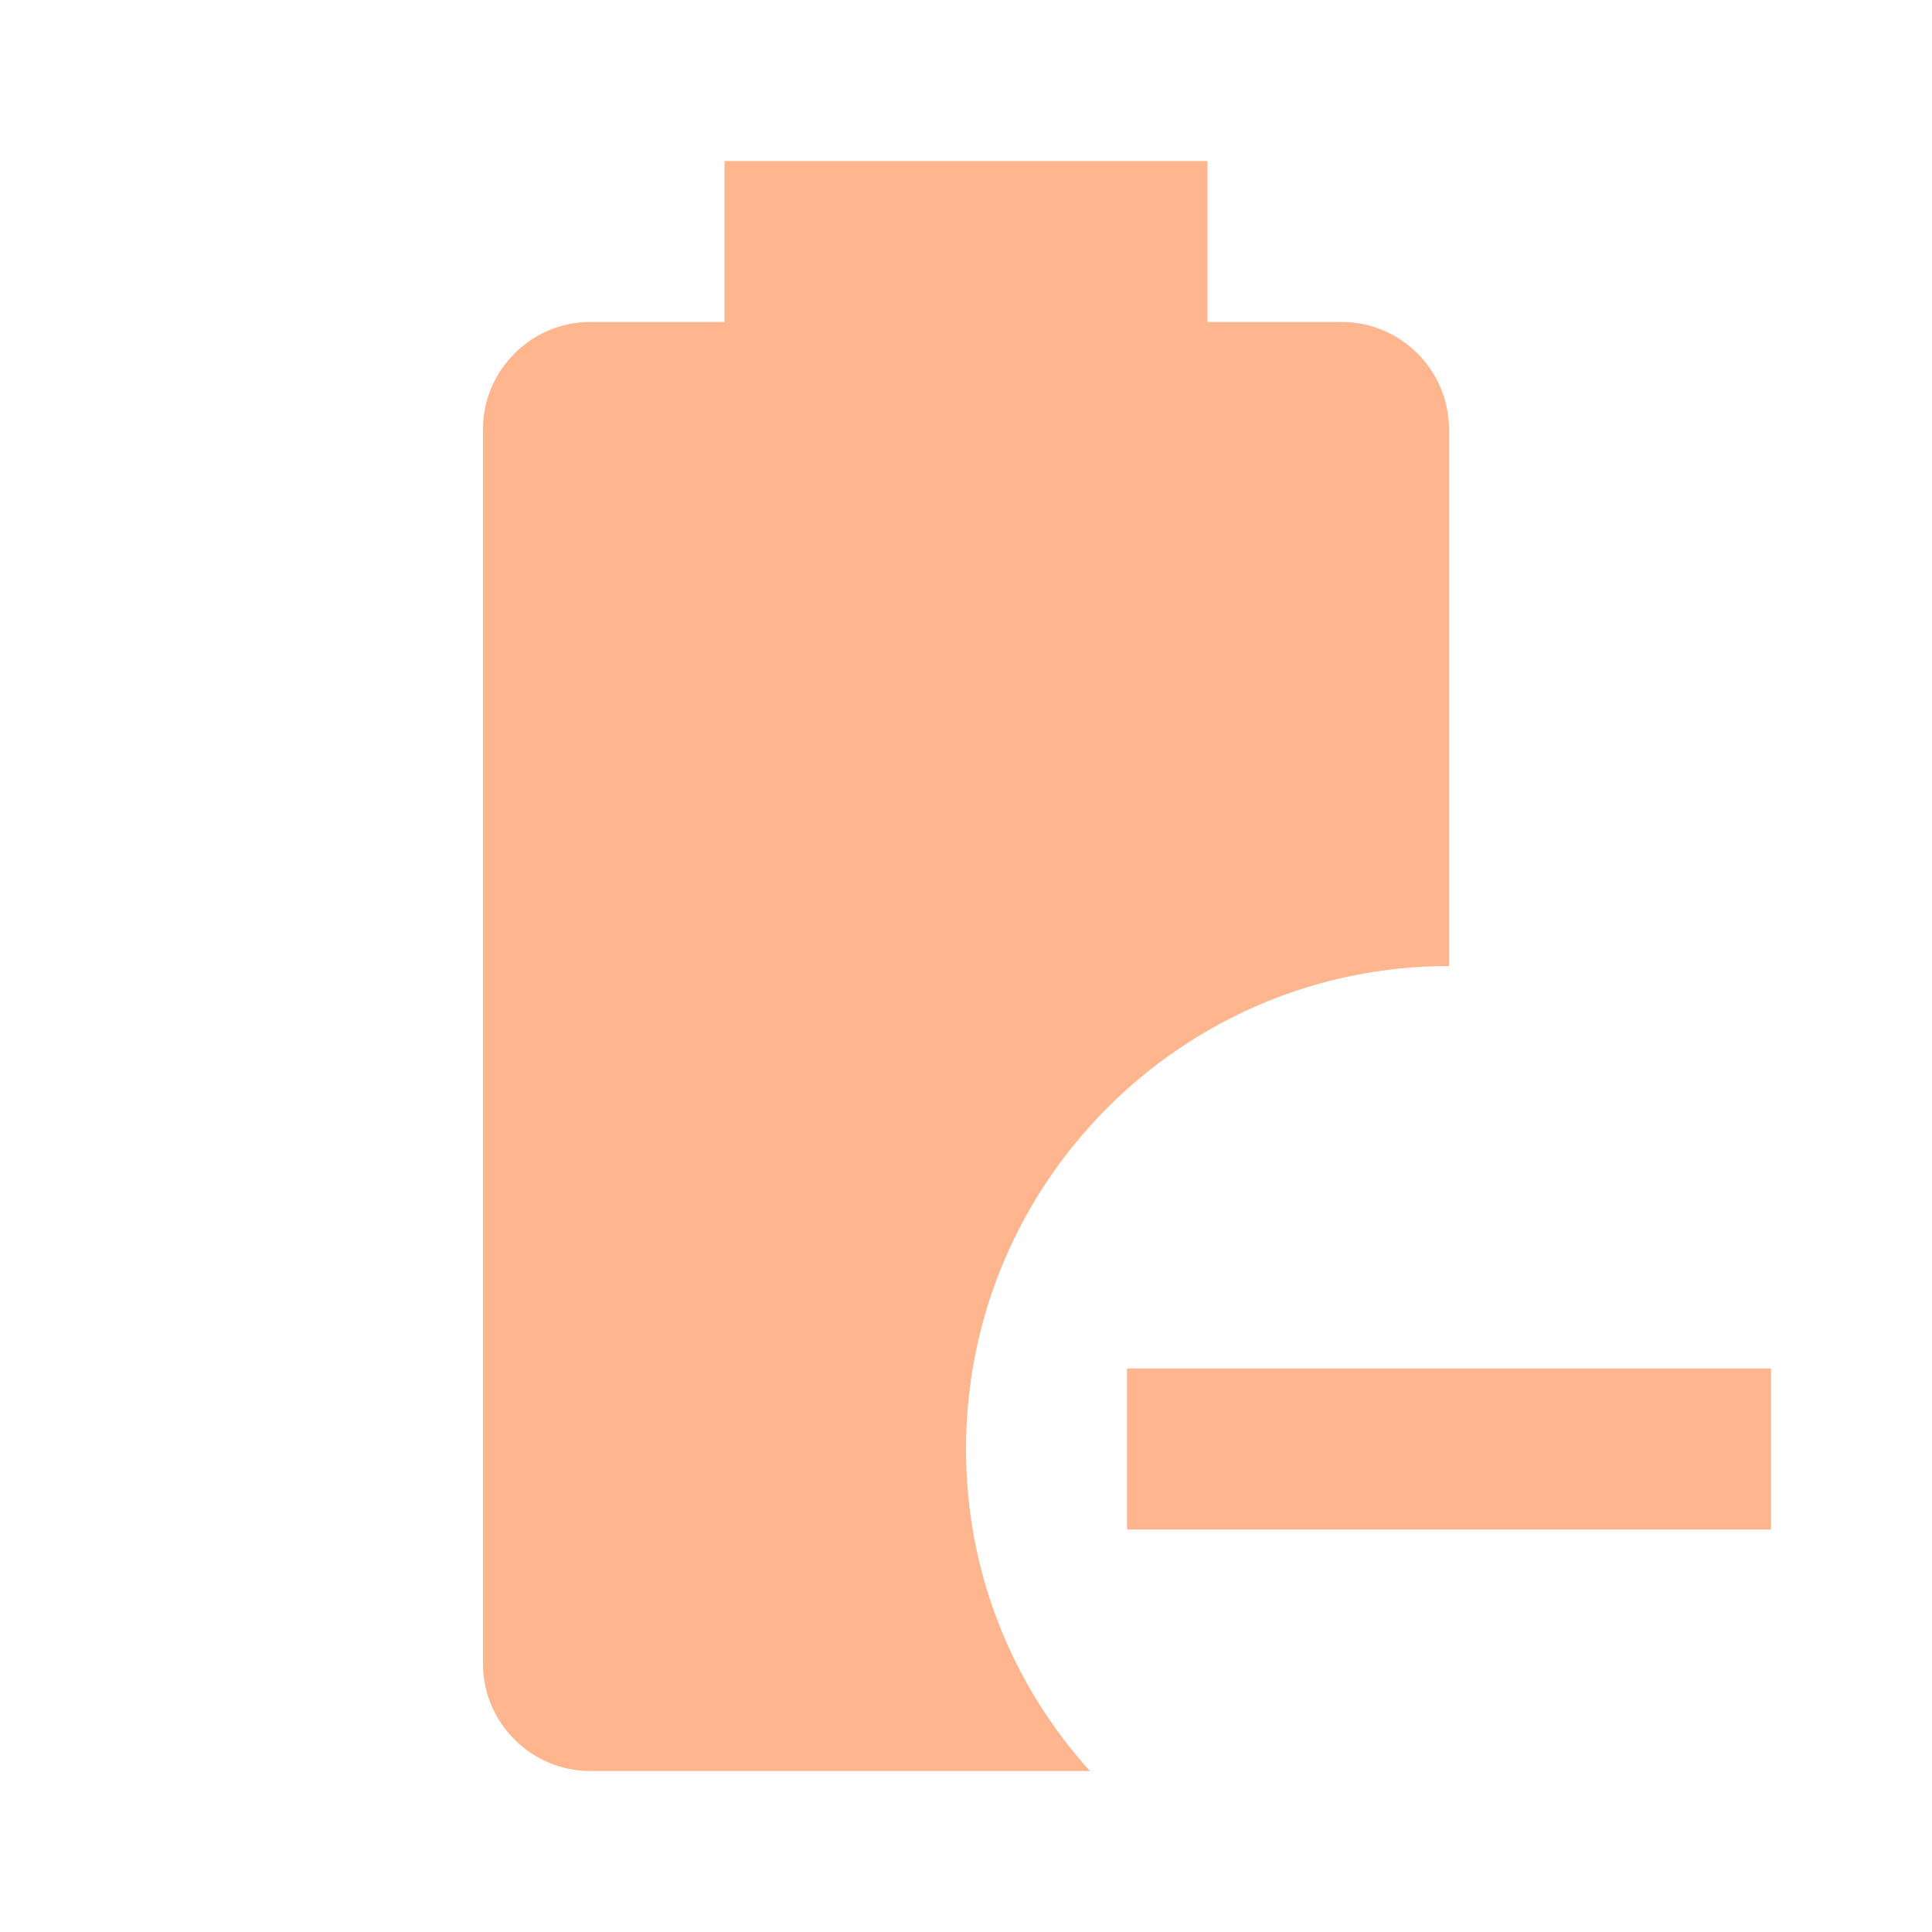
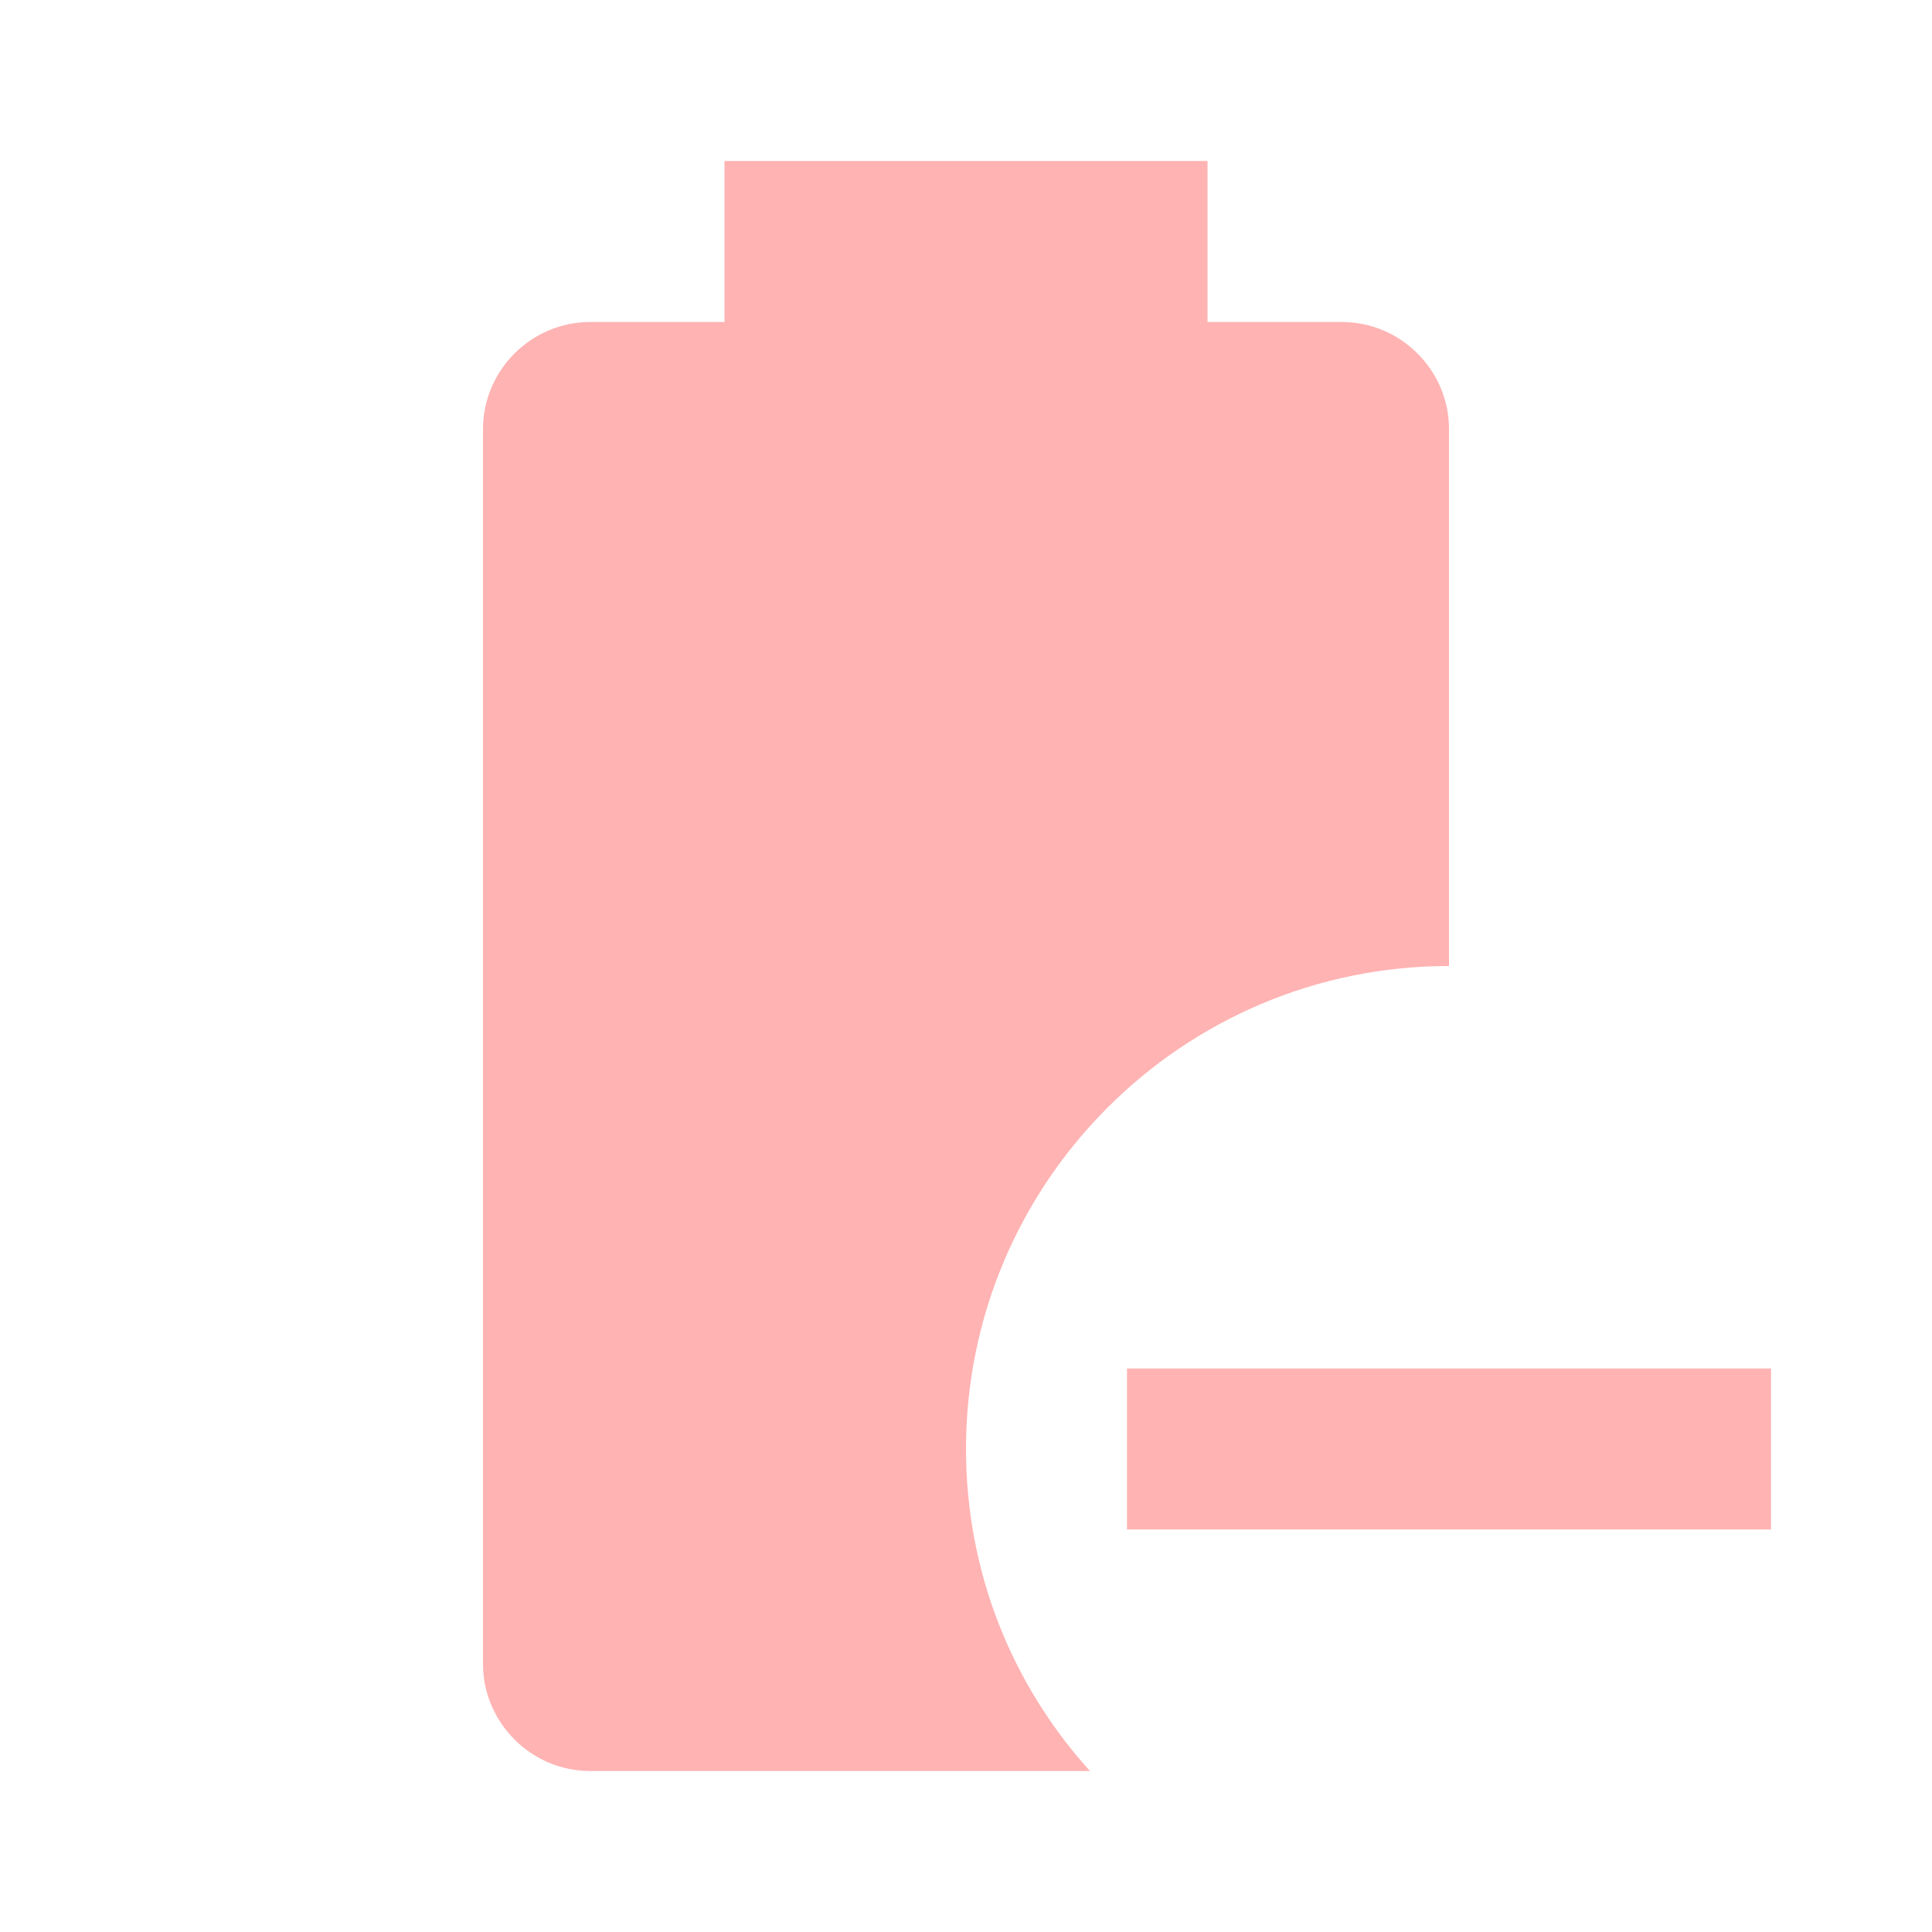
- <svg xmlns="http://www.w3.org/2000/svg" fill="#FFB68F" preserveAspectRatio="xMidYMid meet" id="mdi-battery-minus" viewBox="0 0 24 24">
+ <svg xmlns="http://www.w3.org/2000/svg" fill="#FFB3B3" preserveAspectRatio="xMidYMid meet" id="mdi-battery-minus" viewBox="0 0 24 24">
  <path d="M13.54 22H7.33C6.6 22 6 21.4 6 20.67V5.33C6 4.6 6.6 4 7.33 4H9V2H15V4H16.67C17.4 4 18 4.6 18 5.33V12C14.69 12 12 14.69 12 18C12 19.54 12.58 20.94 13.54 22M22 17V19H14V17H22Z" />
</svg>
